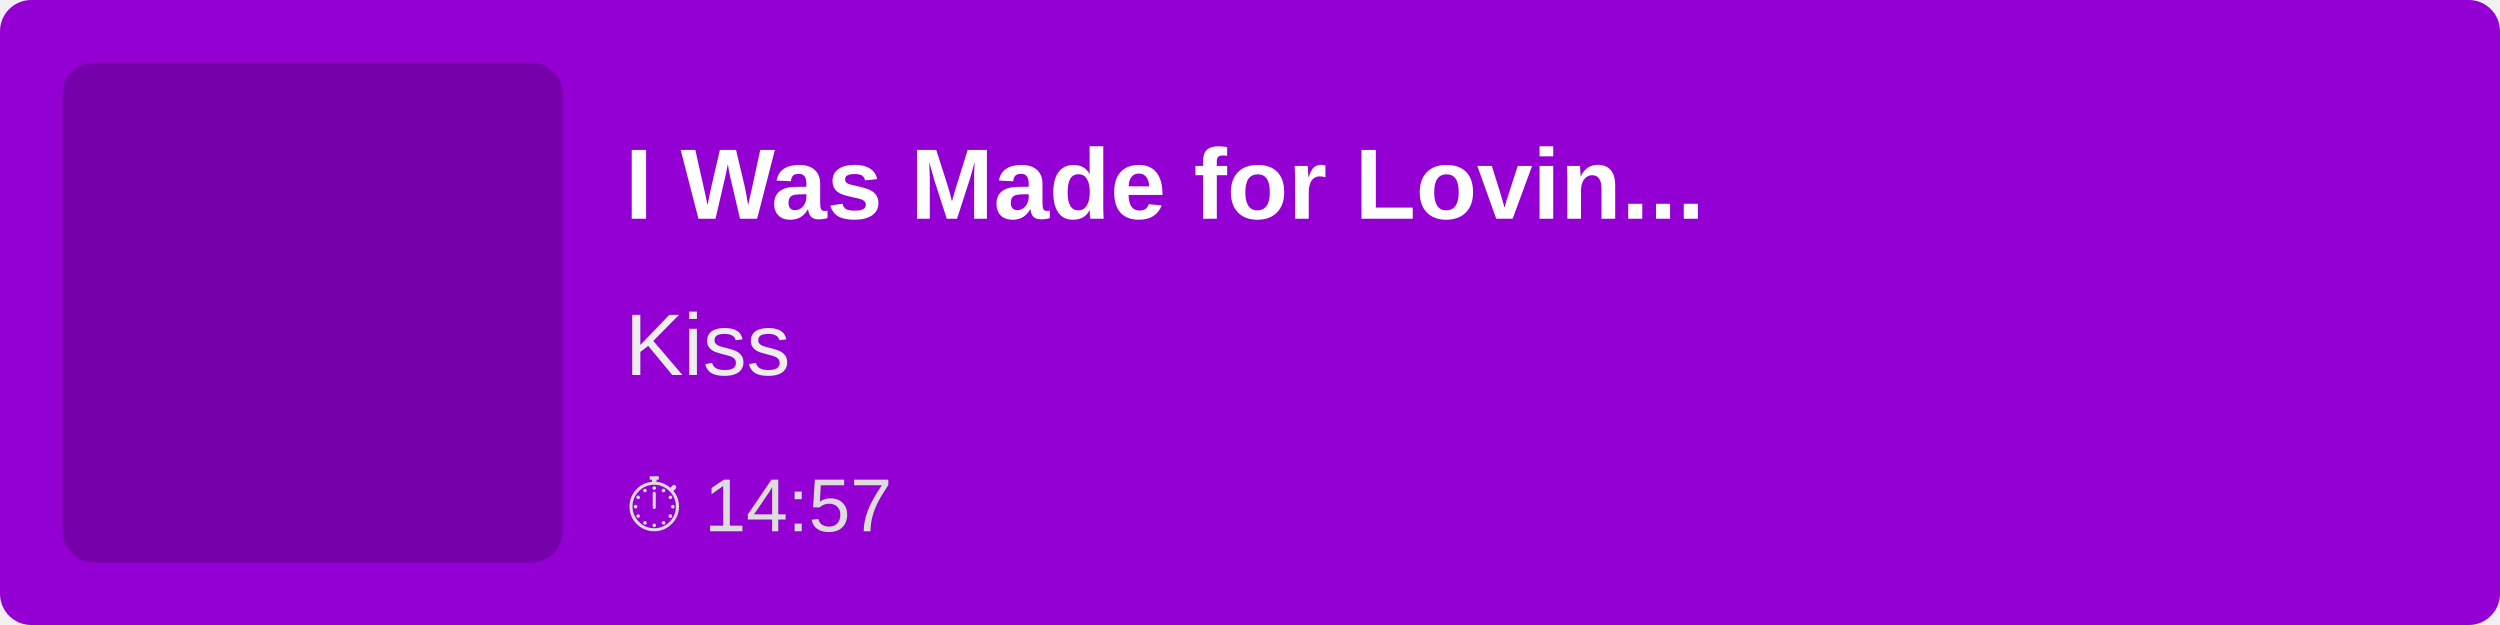
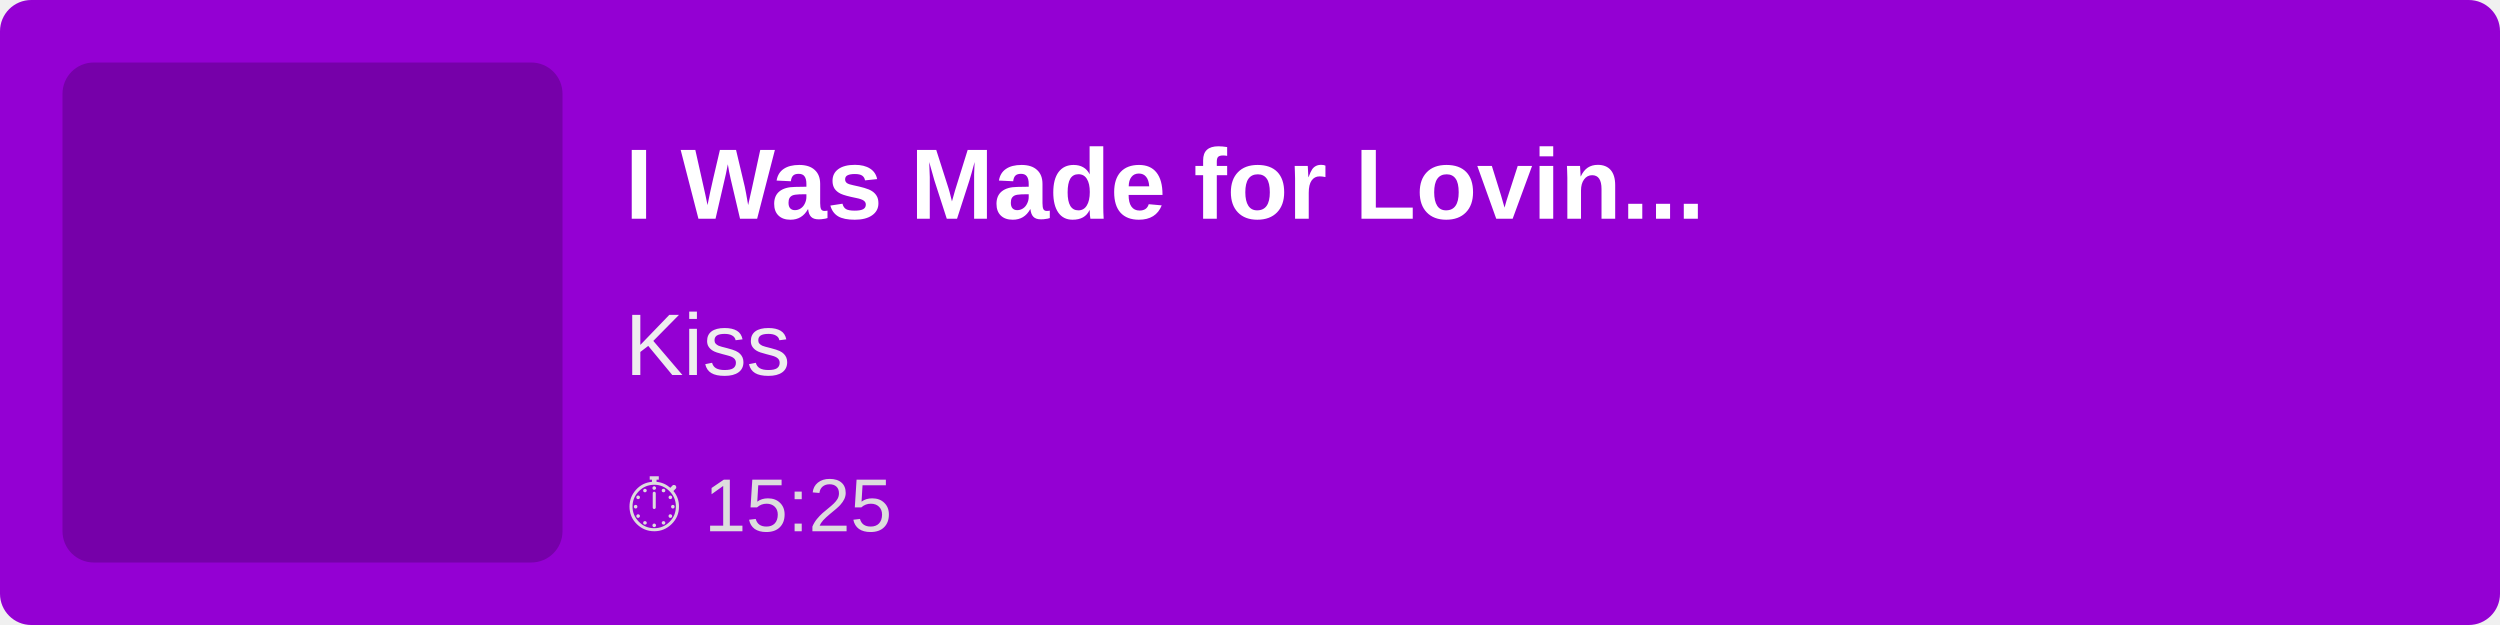
<svg xmlns="http://www.w3.org/2000/svg" width="400" height="100">
  <rect width="100%" height="100%" fill="#9400D3" rx="5" />
  <rect x="10" y="10" width="80" height="80" fill="rgba(0,0,0,0.2)" rx="5" />
  <text x="100" y="35" font-family="Arial, sans-serif" font-size="16" fill="white" font-weight="bold">
        I Was Made for Lovin...
    </text>
  <text x="100" y="60" font-family="Arial, sans-serif" font-size="14" fill="#EEE">
        Kiss
    </text>
  <text x="100" y="85" font-family="Arial, sans-serif" font-size="12" fill="#DDD">
-         ⏱ 14:57
+         ⏱ 15:25
    </text>
</svg>
